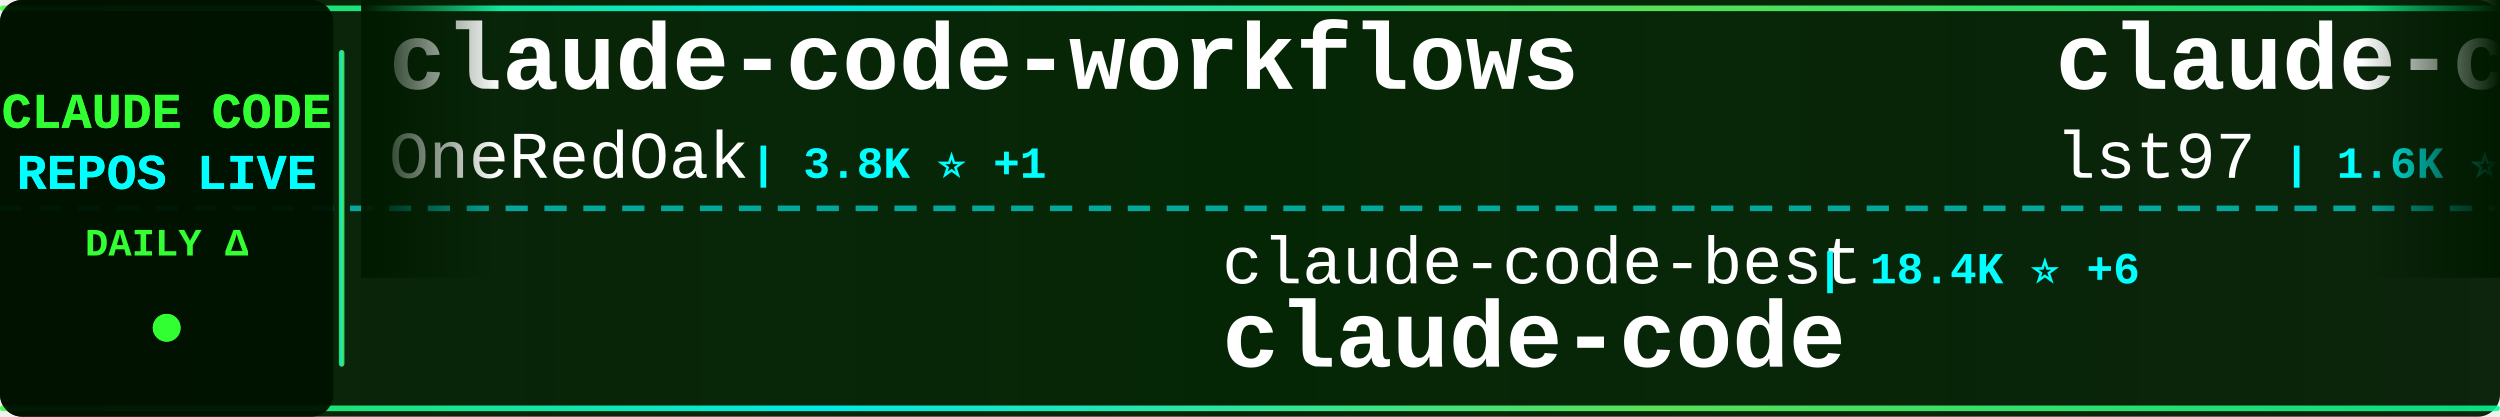
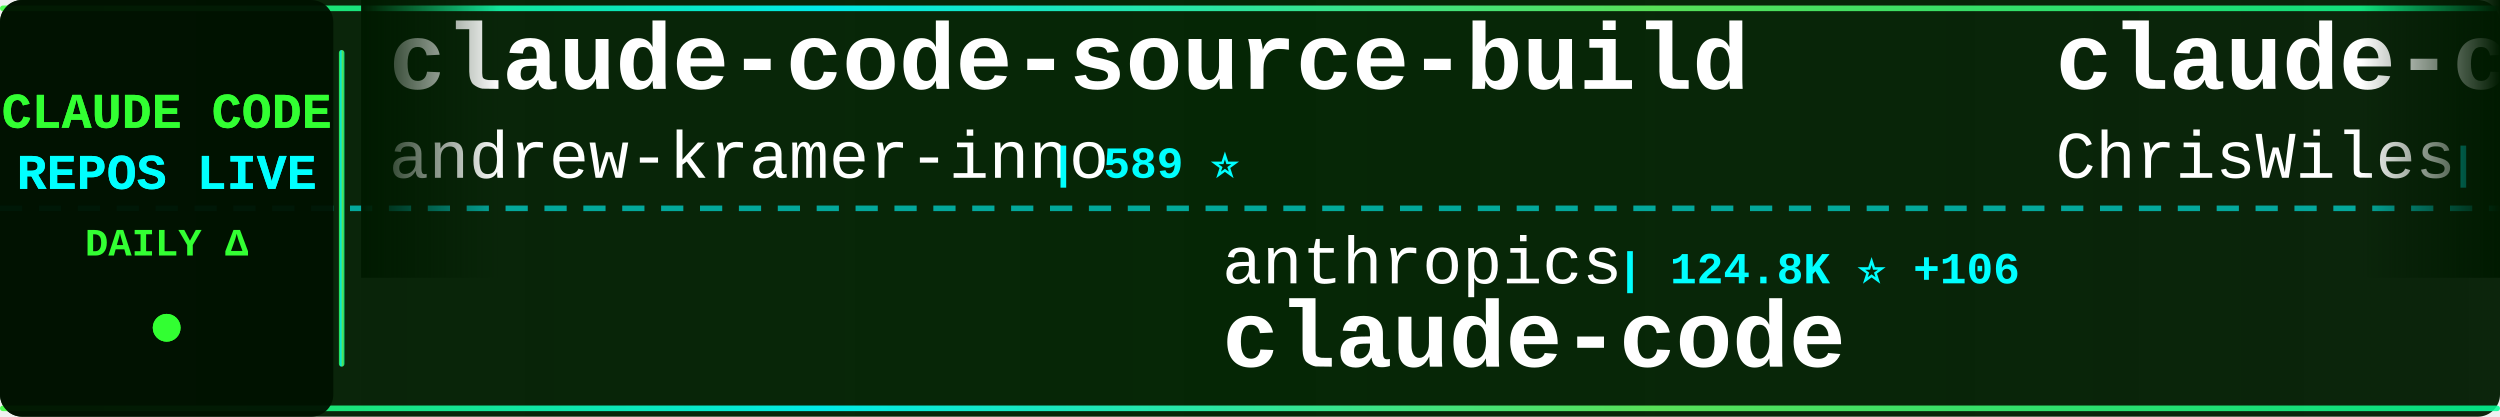
<svg xmlns="http://www.w3.org/2000/svg" width="900" height="150">
  <defs>
    <linearGradient id="tickerBg" x1="0%" y1="0%" x2="100%" y2="0%">
      <stop offset="0%" style="stop-color:#001a00;stop-opacity:0.95" />
      <stop offset="50%" style="stop-color:#002200;stop-opacity:0.98" />
      <stop offset="100%" style="stop-color:#001a00;stop-opacity:0.95" />
    </linearGradient>
    <linearGradient id="borderGrad" x1="0%" y1="0%" x2="100%" y2="0%">
      <stop offset="0%" style="stop-color:#33ff33;stop-opacity:0.85">
        <animate attributeName="stop-opacity" values="0.85;1;0.85" dur="2s" repeatCount="indefinite" />
      </stop>
      <stop offset="33%" style="stop-color:#00ffff;stop-opacity:0.9">
        <animate attributeName="stop-opacity" values="0.9;1;0.9" dur="2.2s" repeatCount="indefinite" />
      </stop>
      <stop offset="66%" style="stop-color:#66ff66;stop-opacity:0.85">
        <animate attributeName="stop-opacity" values="0.85;1;0.85" dur="1.8s" repeatCount="indefinite" />
      </stop>
      <stop offset="100%" style="stop-color:#00ff99;stop-opacity:0.85">
        <animate attributeName="stop-opacity" values="0.85;1;0.85" dur="2s" repeatCount="indefinite" />
      </stop>
    </linearGradient>
    <filter id="textGlow">
      <feGaussianBlur stdDeviation="0.1" result="coloredBlur" />
      <feMerge>
        <feMergeNode in="coloredBlur" />
        <feMergeNode in="SourceGraphic" />
      </feMerge>
    </filter>
    <filter id="metricGlow">
      <feGaussianBlur stdDeviation="0.2" result="coloredBlur" />
      <feMerge>
        <feMergeNode in="coloredBlur" />
        <feMergeNode in="SourceGraphic" />
      </feMerge>
    </filter>
    <linearGradient id="leftFade" x1="0%" y1="0%" x2="100%" y2="0%">
      <stop offset="0%" style="stop-color:#001a00;stop-opacity:1" />
      <stop offset="100%" style="stop-color:#001a00;stop-opacity:0" />
    </linearGradient>
    <linearGradient id="rightFade" x1="0%" y1="0%" x2="100%" y2="0%">
      <stop offset="0%" style="stop-color:#001a00;stop-opacity:0" />
      <stop offset="100%" style="stop-color:#001a00;stop-opacity:1" />
    </linearGradient>
  </defs>
  <rect width="900" height="150" fill="url(#tickerBg)" rx="8" />
  <rect x="0" y="2" width="900" height="2" fill="url(#borderGrad)" rx="1" />
  <rect x="0" y="146" width="900" height="2" fill="url(#borderGrad)" rx="1" />
  <line x1="0" y1="75" x2="900" y2="75" stroke="#00ffff" stroke-width="2" stroke-dasharray="8 6" opacity="0.6" />
  <rect x="0" y="0" width="120" height="150" fill="#001100" opacity="0.95" rx="8" />
  <text x="60" y="46" font-family="'Courier New', monospace" font-size="18" font-weight="bold" fill="#33ff33" text-anchor="middle" filter="url(#textGlow)">
    CLAUDE CODE
  </text>
  <text x="60" y="68" font-family="'Courier New', monospace" font-size="18" font-weight="bold" fill="#00ffff" text-anchor="middle" filter="url(#textGlow)">
    REPOS LIVE
  </text>
  <text x="60" y="92" font-family="'Courier New', monospace" font-size="14" font-weight="bold" fill="#33ff33" text-anchor="middle">
    DAILY Δ
  </text>
  <circle cx="60" cy="118" r="5" fill="#33ff33" filter="url(#metricGlow)">
    <animate attributeName="r" values="4;6;4" dur="1.5s" repeatCount="indefinite" />
    <animate attributeName="opacity" values="0.6;1;0.6" dur="1.5s" repeatCount="indefinite" />
  </circle>
  <rect x="122" y="18" width="2" height="114" fill="url(#borderGrad)" rx="1" />
  <clipPath id="tickerClip">
    <rect x="130" y="0" width="770" height="150" />
  </clipPath>
  <g clip-path="url(#tickerClip)">
    <g id="tickerItems">
      <animateTransform attributeName="transform" attributeType="XML" type="translate" from="0 0" to="-3000 0" dur="54s" repeatCount="indefinite" />
      <g transform="translate(0, 0)">
-         <text x="140" y="32" font-family="'Courier New', monospace" font-size="34" font-weight="bold" fill="#ffffff">claude-code-workflows</text>
-         <text x="140" y="64" font-family="'Courier New', monospace" font-size="24" font-weight="normal" fill="#ffffff" opacity="1.0">OneRedOak</text>
-         <text x="270" y="64" font-family="'Courier New', monospace" font-size="16" font-weight="bold" fill="#00ffff"> | 3.8K ⭐ +1</text>
+         <text x="140" y="32" font-family="'Courier New', monospace" font-size="34" font-weight="bold" fill="#ffffff">claude-code-source-build</text>
+         <text x="140" y="64" font-family="'Courier New', monospace" font-size="24" font-weight="normal" fill="#ffffff" opacity="1.0">andrew-kramer-inno</text>
+         <text x="378" y="64" font-family="'Courier New', monospace" font-size="16" font-weight="bold" fill="#00ffff"> | 589 ⭐</text>
      </g>
      <g transform="translate(300, 0)">
-         <text x="140" y="102" font-family="'Courier New', monospace" font-size="24" font-weight="normal" fill="#ffffff" opacity="1.0">claude-code-best</text>
-         <text x="354" y="102" font-family="'Courier New', monospace" font-size="16" font-weight="bold" fill="#00ffff"> | 18.4K ⭐ +6</text>
+         <text x="140" y="102" font-family="'Courier New', monospace" font-size="24" font-weight="normal" fill="#ffffff" opacity="1.0">anthropics</text>
+         <text x="282" y="102" font-family="'Courier New', monospace" font-size="16" font-weight="bold" fill="#00ffff"> | 124.8K ⭐ +106</text>
        <text x="140" y="132" font-family="'Courier New', monospace" font-size="34" font-weight="bold" fill="#ffffff">claude-code</text>
      </g>
      <g transform="translate(600, 0)">
-         <text x="140" y="32" font-family="'Courier New', monospace" font-size="34" font-weight="bold" fill="#ffffff">claude-code-sub-agents</text>
-         <text x="140" y="64" font-family="'Courier New', monospace" font-size="24" font-weight="normal" fill="#ffffff" opacity="1.0">lst97</text>
-         <text x="222" y="64" font-family="'Courier New', monospace" font-size="16" font-weight="bold" fill="#00ffff"> | 1.6K ⭐</text>
+         <text x="140" y="32" font-family="'Courier New', monospace" font-size="34" font-weight="bold" fill="#ffffff">claude-code-showcase</text>
+         <text x="140" y="64" font-family="'Courier New', monospace" font-size="24" font-weight="normal" fill="#ffffff" opacity="1.0">ChrisWiles</text>
+         <text x="282" y="64" font-family="'Courier New', monospace" font-size="16" font-weight="bold" fill="#00ffff"> | 5.9K ⭐ +1</text>
      </g>
      <g transform="translate(900, 0)">
+         <text x="140" y="102" font-family="'Courier New', monospace" font-size="24" font-weight="normal" fill="#ffffff" opacity="1.0">mehmoodosman</text>
+         <text x="306" y="102" font-family="'Courier New', monospace" font-size="16" font-weight="bold" fill="#00ffff"> | 169 ⭐</text>
+         <text x="140" y="132" font-family="'Courier New', monospace" font-size="34" font-weight="bold" fill="#ffffff">claude-code</text>
+       </g>
+       <g transform="translate(1200, 0)">
+         <text x="140" y="32" font-family="'Courier New', monospace" font-size="34" font-weight="bold" fill="#ffffff">Open-ClaudeCode</text>
+         <text x="140" y="64" font-family="'Courier New', monospace" font-size="24" font-weight="normal" fill="#ffffff" opacity="1.0">LING71671</text>
+         <text x="270" y="64" font-family="'Courier New', monospace" font-size="16" font-weight="bold" fill="#00ffff"> | 844 ⭐ +2</text>
+       </g>
+       <g transform="translate(1500, 0)">
+         <text x="140" y="102" font-family="'Courier New', monospace" font-size="24" font-weight="normal" fill="#ffffff" opacity="1.0">kodu-ai</text>
+         <text x="246" y="102" font-family="'Courier New', monospace" font-size="16" font-weight="bold" fill="#00ffff"> | 5.3K ⭐ +1</text>
+         <text x="140" y="132" font-family="'Courier New', monospace" font-size="34" font-weight="bold" fill="#ffffff">claude-coder</text>
+       </g>
+       <g transform="translate(1800, 0)">
+         <text x="140" y="32" font-family="'Courier New', monospace" font-size="34" font-weight="bold" fill="#ffffff">claude-code-telegram</text>
+         <text x="140" y="64" font-family="'Courier New', monospace" font-size="24" font-weight="normal" fill="#ffffff" opacity="1.0">RichardAtCT</text>
+         <text x="294" y="64" font-family="'Courier New', monospace" font-size="16" font-weight="bold" fill="#00ffff"> | 2.6K ⭐ +1</text>
+       </g>
+       <g transform="translate(2100, 0)">
+         <text x="140" y="102" font-family="'Courier New', monospace" font-size="24" font-weight="normal" fill="#ffffff" opacity="1.0">feiskyer</text>
+         <text x="258" y="102" font-family="'Courier New', monospace" font-size="16" font-weight="bold" fill="#00ffff"> | 1.5K ⭐</text>
+         <text x="140" y="132" font-family="'Courier New', monospace" font-size="34" font-weight="bold" fill="#ffffff">claude-code-settings</text>
+       </g>
+       <g transform="translate(2400, 0)">
+         <text x="140" y="32" font-family="'Courier New', monospace" font-size="34" font-weight="bold" fill="#ffffff">claude-code-book</text>
+         <text x="140" y="64" font-family="'Courier New', monospace" font-size="24" font-weight="normal" fill="#ffffff" opacity="1.0">lintsinghua</text>
+         <text x="294" y="64" font-family="'Courier New', monospace" font-size="16" font-weight="bold" fill="#00ffff"> | 3.3K ⭐ +8</text>
+       </g>
+       <g transform="translate(2700, 0)">
        <text x="140" y="102" font-family="'Courier New', monospace" font-size="24" font-weight="normal" fill="#ffffff" opacity="1.0">fuergaosi233</text>
-         <text x="306" y="102" font-family="'Courier New', monospace" font-size="16" font-weight="bold" fill="#00ffff"> | 2.6K ⭐</text>
+         <text x="306" y="102" font-family="'Courier New', monospace" font-size="16" font-weight="bold" fill="#00ffff"> | 2.6K ⭐ +2</text>
        <text x="140" y="132" font-family="'Courier New', monospace" font-size="34" font-weight="bold" fill="#ffffff">claude-code-proxy</text>
      </g>
-       <g transform="translate(1200, 0)">
-         <text x="140" y="32" font-family="'Courier New', monospace" font-size="34" font-weight="bold" fill="#ffffff">Claude-Code-Workflow</text>
-         <text x="140" y="64" font-family="'Courier New', monospace" font-size="24" font-weight="normal" fill="#ffffff" opacity="1.0">catlog22</text>
-         <text x="258" y="64" font-family="'Courier New', monospace" font-size="16" font-weight="bold" fill="#00ffff"> | 2.0K ⭐ +1</text>
-       </g>
-       <g transform="translate(1500, 0)">
-         <text x="140" y="102" font-family="'Courier New', monospace" font-size="24" font-weight="normal" fill="#ffffff" opacity="1.0">luongnv89</text>
-         <text x="270" y="102" font-family="'Courier New', monospace" font-size="16" font-weight="bold" fill="#00ffff"> | 33.4K ⭐ +11</text>
-         <text x="140" y="132" font-family="'Courier New', monospace" font-size="34" font-weight="bold" fill="#ffffff">claude-howto</text>
-       </g>
-       <g transform="translate(1800, 0)">
-         <text x="140" y="32" font-family="'Courier New', monospace" font-size="34" font-weight="bold" fill="#ffffff">claude-code</text>
-         <text x="140" y="64" font-family="'Courier New', monospace" font-size="24" font-weight="normal" fill="#ffffff" opacity="1.0">alex000kim</text>
-         <text x="282" y="64" font-family="'Courier New', monospace" font-size="16" font-weight="bold" fill="#00ffff"> | 227 ⭐</text>
-       </g>
-       <g transform="translate(2100, 0)">
-         <text x="140" y="102" font-family="'Courier New', monospace" font-size="24" font-weight="normal" fill="#ffffff" opacity="1.0">ghuntley</text>
-         <text x="258" y="102" font-family="'Courier New', monospace" font-size="16" font-weight="bold" fill="#00ffff"> | 978 ⭐</text>
-         <text x="140" y="132" font-family="'Courier New', monospace" font-size="34" font-weight="bold" fill="#ffffff">claude-code-source-code-...</text>
-       </g>
-       <g transform="translate(2400, 0)">
-         <text x="140" y="32" font-family="'Courier New', monospace" font-size="34" font-weight="bold" fill="#ffffff">Claude-Code-Usage-Monito...</text>
-         <text x="140" y="64" font-family="'Courier New', monospace" font-size="24" font-weight="normal" fill="#ffffff" opacity="1.0">Maciek-roboblog</text>
-         <text x="342" y="64" font-family="'Courier New', monospace" font-size="16" font-weight="bold" fill="#00ffff"> | 8.0K ⭐</text>
-       </g>
-       <g transform="translate(2700, 0)">
-         <text x="140" y="102" font-family="'Courier New', monospace" font-size="24" font-weight="normal" fill="#ffffff" opacity="1.0">carlvellotti</text>
-         <text x="306" y="102" font-family="'Courier New', monospace" font-size="16" font-weight="bold" fill="#00ffff"> | 2.0K ⭐ +1</text>
-         <text x="140" y="132" font-family="'Courier New', monospace" font-size="34" font-weight="bold" fill="#ffffff">claude-code-pm-course</text>
-       </g>
      <g transform="translate(3000, 0)">
-         <text x="140" y="32" font-family="'Courier New', monospace" font-size="34" font-weight="bold" fill="#ffffff">claude-code-workflows</text>
-         <text x="140" y="64" font-family="'Courier New', monospace" font-size="24" font-weight="normal" fill="#ffffff" opacity="1.0">OneRedOak</text>
-         <text x="270" y="64" font-family="'Courier New', monospace" font-size="16" font-weight="bold" fill="#00ffff"> | 3.8K ⭐ +1</text>
+         <text x="140" y="32" font-family="'Courier New', monospace" font-size="34" font-weight="bold" fill="#ffffff">claude-code-source-build</text>
+         <text x="140" y="64" font-family="'Courier New', monospace" font-size="24" font-weight="normal" fill="#ffffff" opacity="1.0">andrew-kramer-inno</text>
+         <text x="378" y="64" font-family="'Courier New', monospace" font-size="16" font-weight="bold" fill="#00ffff"> | 589 ⭐</text>
      </g>
      <g transform="translate(3300, 0)">
-         <text x="140" y="102" font-family="'Courier New', monospace" font-size="24" font-weight="normal" fill="#ffffff" opacity="1.0">claude-code-best</text>
-         <text x="354" y="102" font-family="'Courier New', monospace" font-size="16" font-weight="bold" fill="#00ffff"> | 18.4K ⭐ +6</text>
+         <text x="140" y="102" font-family="'Courier New', monospace" font-size="24" font-weight="normal" fill="#ffffff" opacity="1.0">anthropics</text>
+         <text x="282" y="102" font-family="'Courier New', monospace" font-size="16" font-weight="bold" fill="#00ffff"> | 124.8K ⭐ +106</text>
        <text x="140" y="132" font-family="'Courier New', monospace" font-size="34" font-weight="bold" fill="#ffffff">claude-code</text>
      </g>
      <g transform="translate(3600, 0)">
-         <text x="140" y="32" font-family="'Courier New', monospace" font-size="34" font-weight="bold" fill="#ffffff">claude-code-sub-agents</text>
-         <text x="140" y="64" font-family="'Courier New', monospace" font-size="24" font-weight="normal" fill="#ffffff" opacity="1.0">lst97</text>
-         <text x="222" y="64" font-family="'Courier New', monospace" font-size="16" font-weight="bold" fill="#00ffff"> | 1.6K ⭐</text>
+         <text x="140" y="32" font-family="'Courier New', monospace" font-size="34" font-weight="bold" fill="#ffffff">claude-code-showcase</text>
+         <text x="140" y="64" font-family="'Courier New', monospace" font-size="24" font-weight="normal" fill="#ffffff" opacity="1.0">ChrisWiles</text>
+         <text x="282" y="64" font-family="'Courier New', monospace" font-size="16" font-weight="bold" fill="#00ffff"> | 5.9K ⭐ +1</text>
      </g>
      <g transform="translate(3900, 0)">
-         <text x="140" y="102" font-family="'Courier New', monospace" font-size="24" font-weight="normal" fill="#ffffff" opacity="1.0">fuergaosi233</text>
-         <text x="306" y="102" font-family="'Courier New', monospace" font-size="16" font-weight="bold" fill="#00ffff"> | 2.6K ⭐</text>
-         <text x="140" y="132" font-family="'Courier New', monospace" font-size="34" font-weight="bold" fill="#ffffff">claude-code-proxy</text>
+         <text x="140" y="102" font-family="'Courier New', monospace" font-size="24" font-weight="normal" fill="#ffffff" opacity="1.0">mehmoodosman</text>
+         <text x="306" y="102" font-family="'Courier New', monospace" font-size="16" font-weight="bold" fill="#00ffff"> | 169 ⭐</text>
+         <text x="140" y="132" font-family="'Courier New', monospace" font-size="34" font-weight="bold" fill="#ffffff">claude-code</text>
      </g>
    </g>
  </g>
  <rect x="130" y="0" width="50" height="100" fill="url(#leftFade)" />
  <rect x="850" y="0" width="50" height="100" fill="url(#rightFade)" />
</svg>
